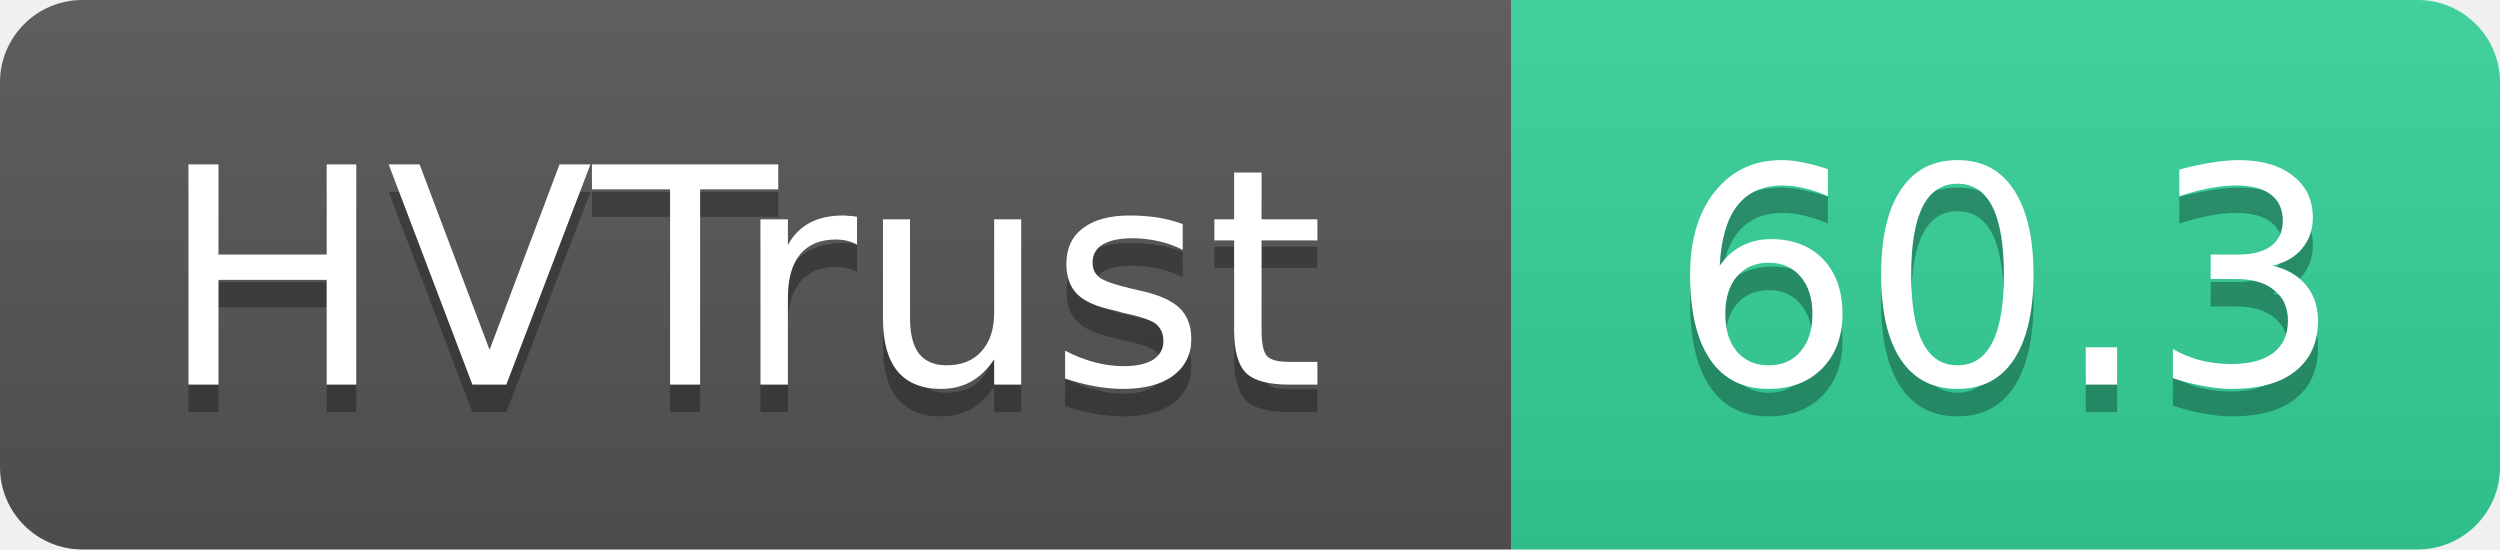
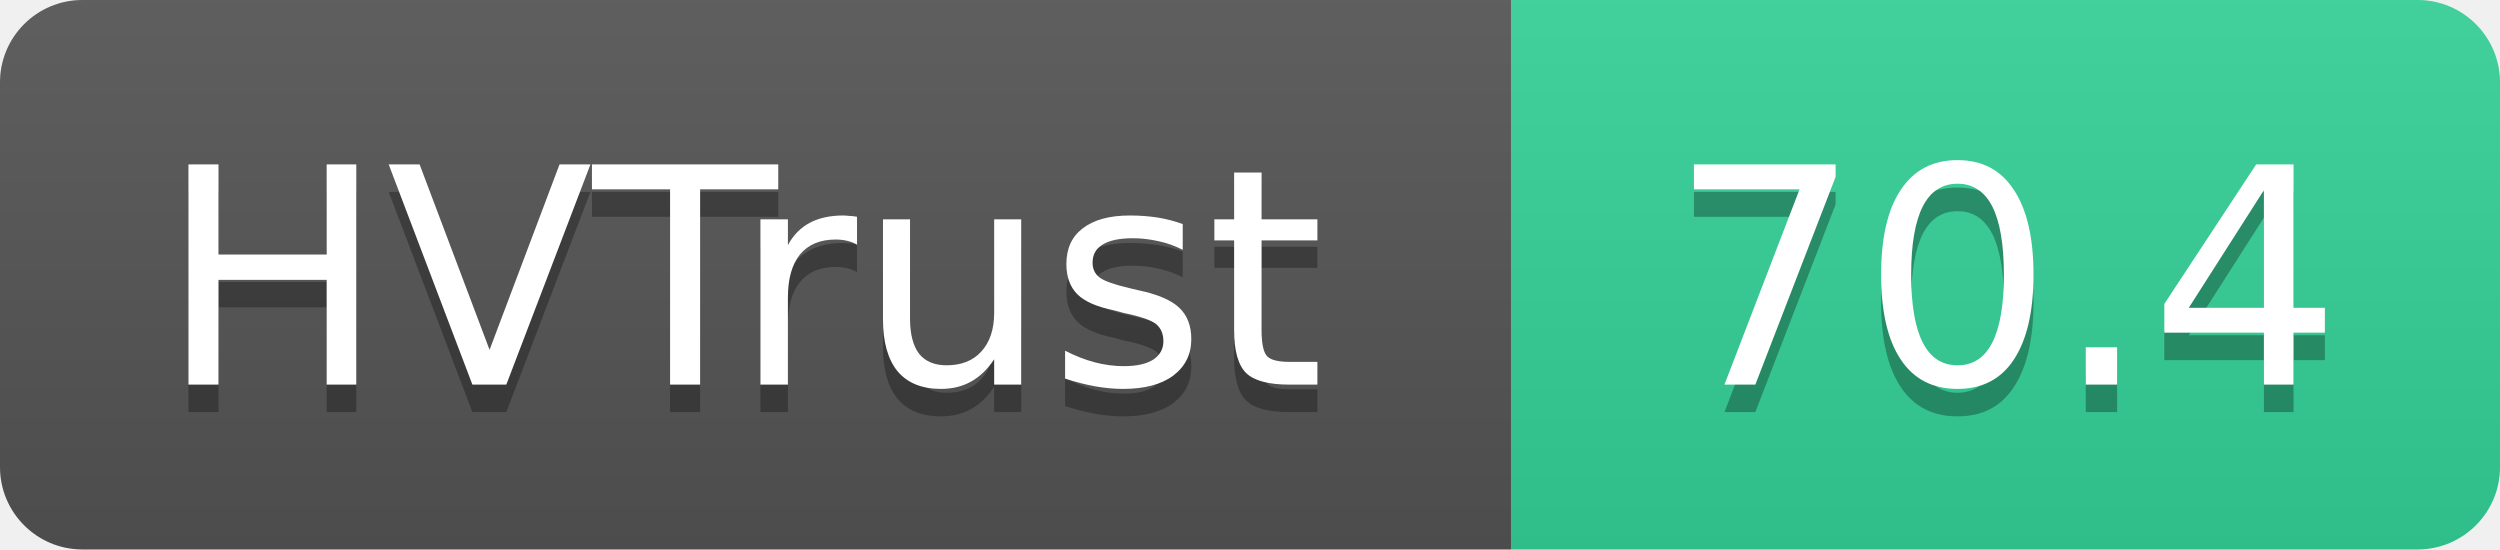
- <svg xmlns="http://www.w3.org/2000/svg" width="91" height="20" role="img" aria-label="HVTrust: 60.3">
+ <svg xmlns="http://www.w3.org/2000/svg" width="91" height="20" role="img" aria-label="HVTrust: 70.4">
  <linearGradient id="s" x2="0" y2="100%">
    <stop offset="0" stop-color="#bbb" stop-opacity=".1" />
    <stop offset="1" stop-opacity=".1" />
  </linearGradient>
  <clipPath id="r">
    <rect width="91" height="20" rx="3" fill="#fff" />
  </clipPath>
  <g clip-path="url(#r)">
    <rect width="55" height="20" fill="#555" />
    <rect x="55" width="36" height="20" fill="#34d399" />
    <rect width="91" height="20" fill="url(#s)" />
  </g>
  <g fill="#fff" text-anchor="middle" font-family="Verdana,Geneva,DejaVu Sans,sans-serif" text-rendering="geometricPrecision" font-size="11">
    <text x="27" y="15" fill="#010101" fill-opacity=".3">HVTrust</text>
    <text x="27" y="14">HVTrust</text>
-     <text x="73" y="15" fill="#010101" fill-opacity=".3">60.3</text>
-     <text x="73" y="14">60.3</text>
+     <text x="73" y="15" fill="#010101" fill-opacity=".3">70.4</text>
+     <text x="73" y="14">70.4</text>
  </g>
</svg>
